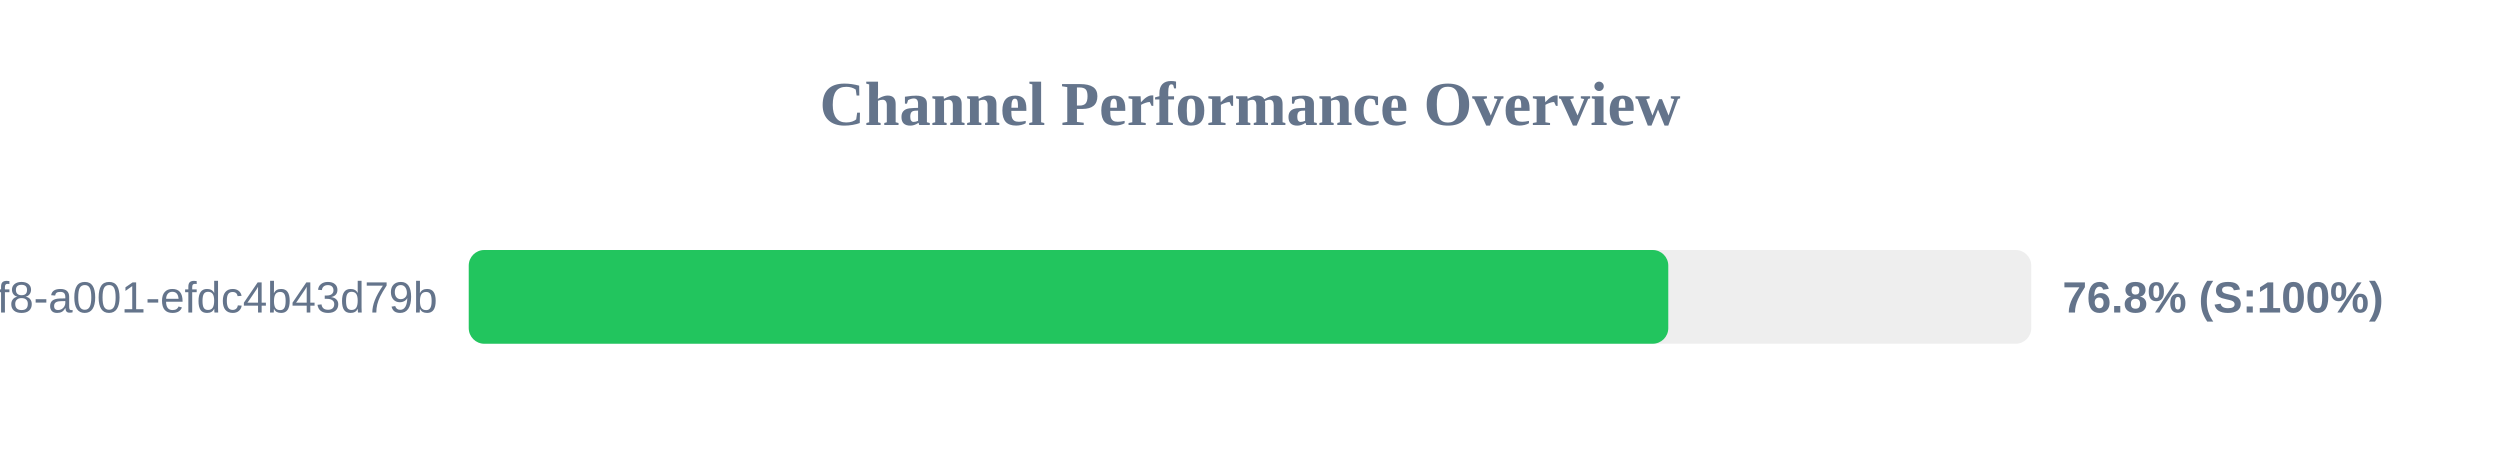
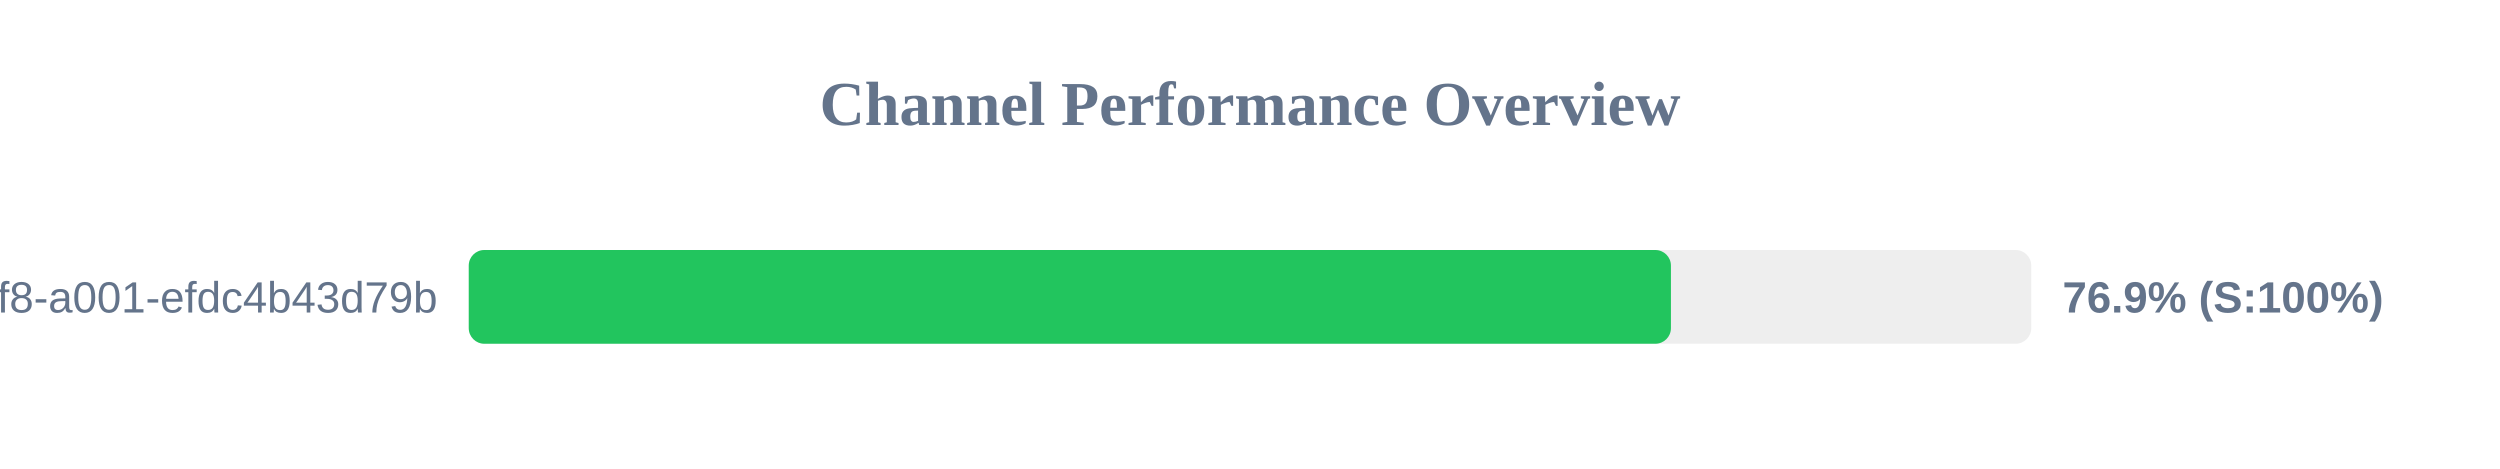
<svg xmlns="http://www.w3.org/2000/svg" width="800" height="150" version="1.1">
  <style>
        .row { font: 14px Arial; fill: #64748b; }
        .score { font: bold 14px Arial; fill: #64748b; }
    </style>
  <text x="400" y="40" text-anchor="middle" font-size="20px" font-weight="bold" fill="#64748b">Channel Performance Overview</text>
  <rect x="150" y="80" width="500" height="30" fill="#eee" rx="5" />
-   <rect x="150" y="80" width="383.85" height="30" fill="#22c55e" rx="5" />
+   <rect x="150" y="80" width="384.7" height="30" fill="#22c55e" rx="5" />
  <text x="140" y="100" text-anchor="end" class="row">?uuid=1fdb6b30-5371-4ff8-a001-efdc4b43d79b</text>
-   <text x="660" y="100" text-anchor="start" class="score">76.8% (S:100%)</text>
+   <text x="660" y="100" text-anchor="start" class="score">76.9% (S:100%)</text>
</svg>
